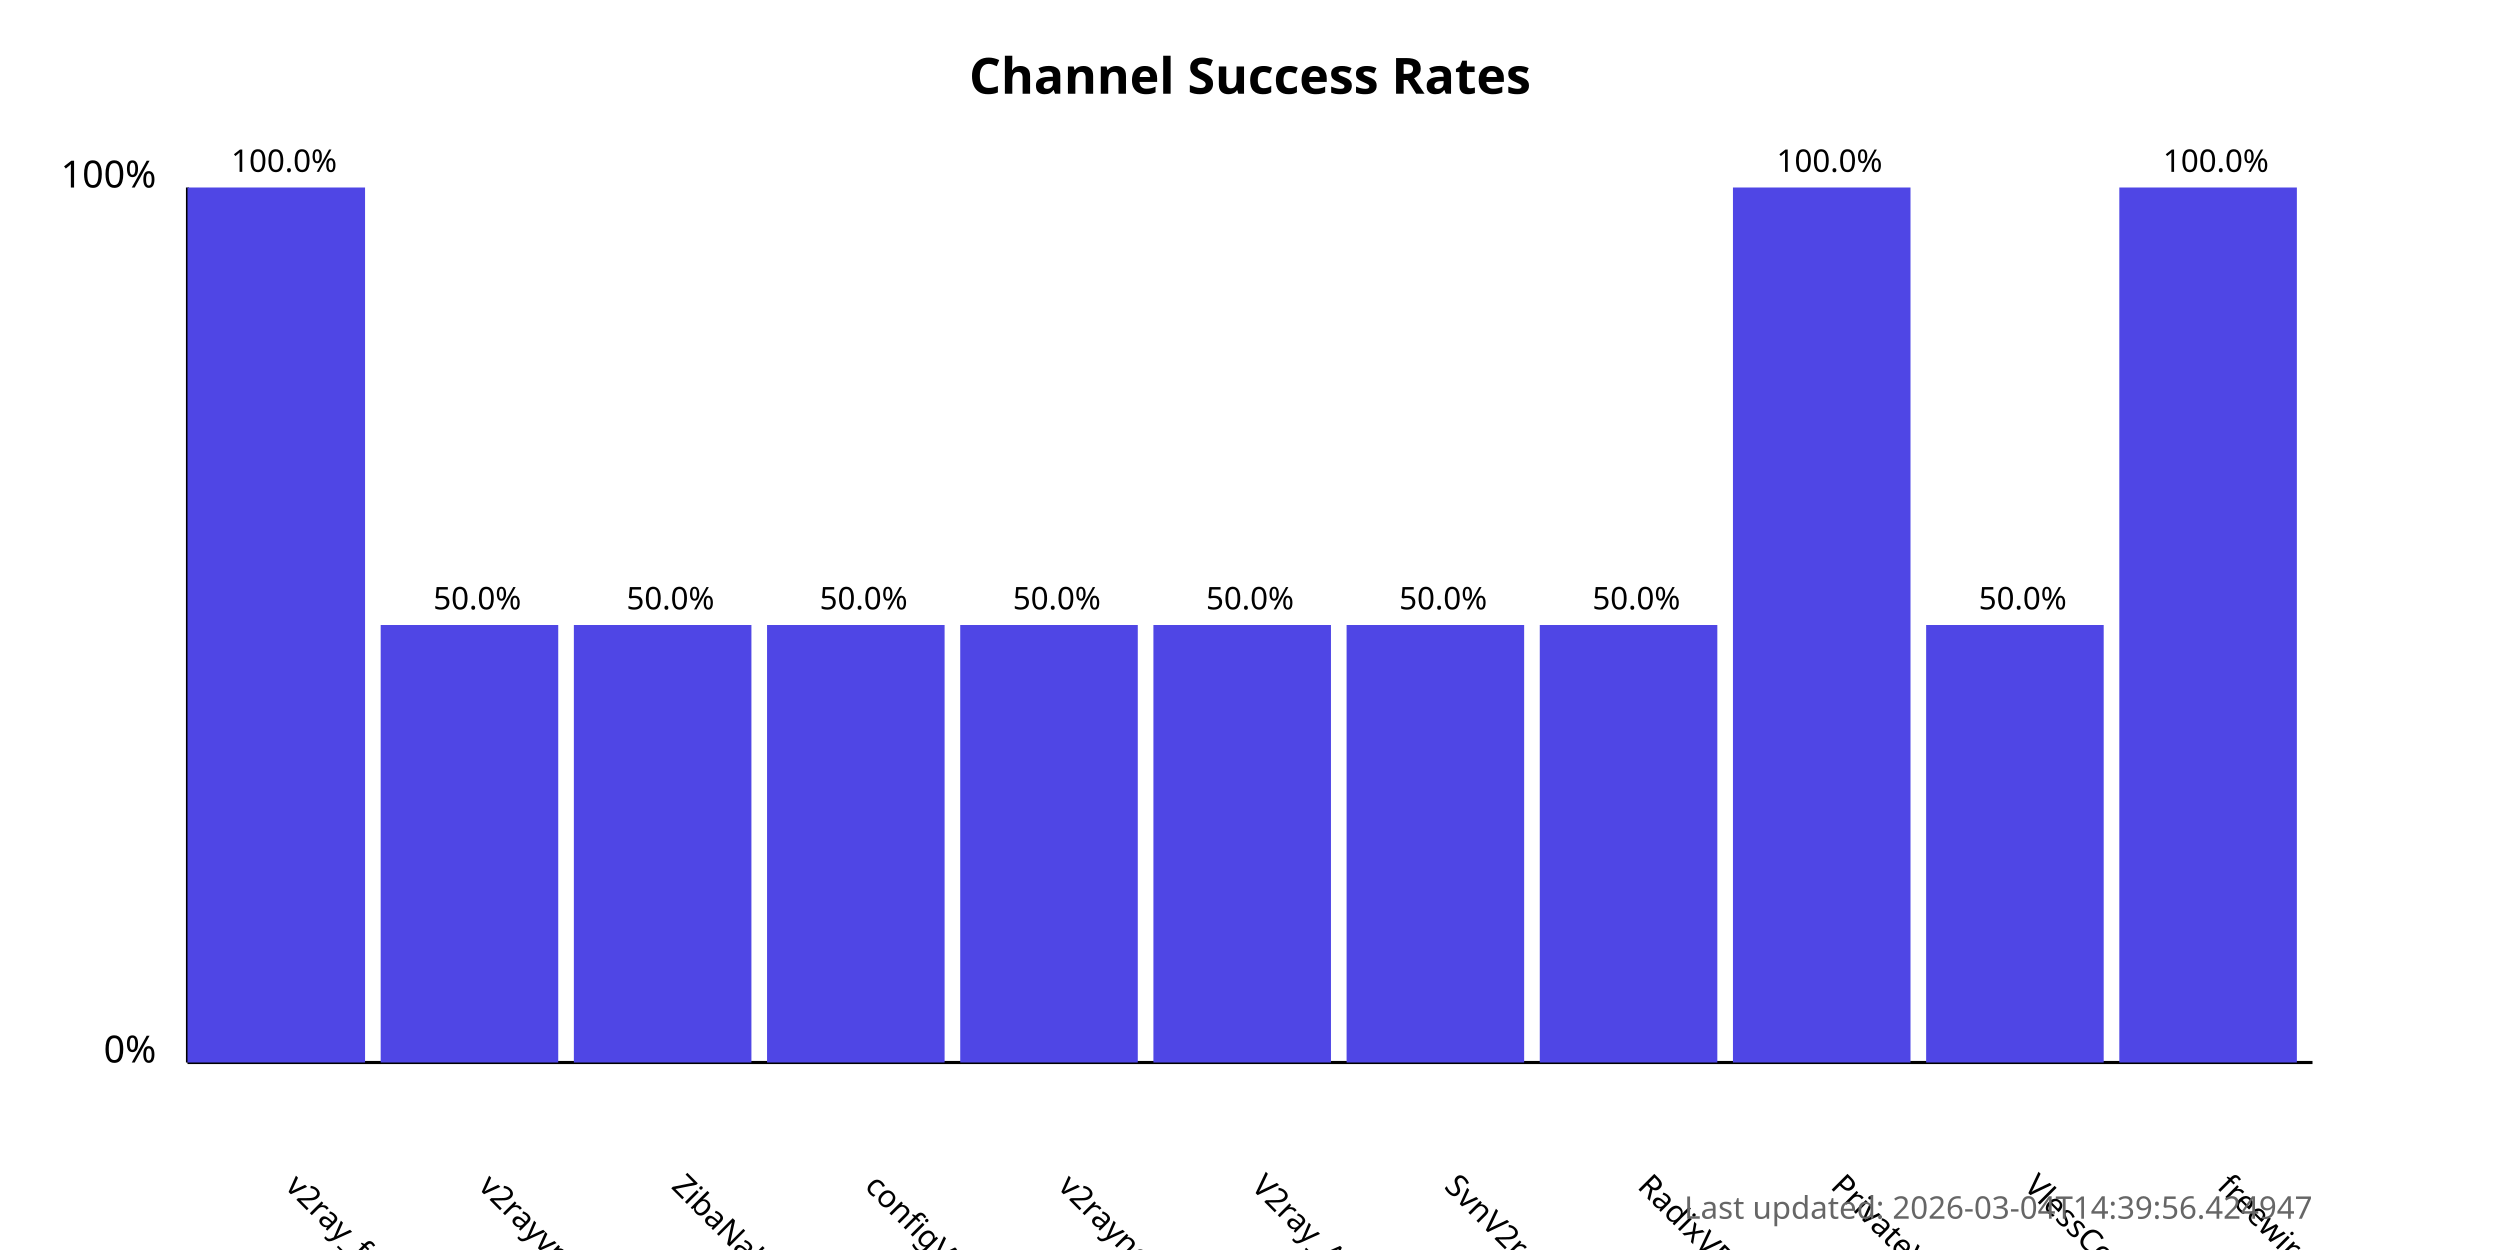
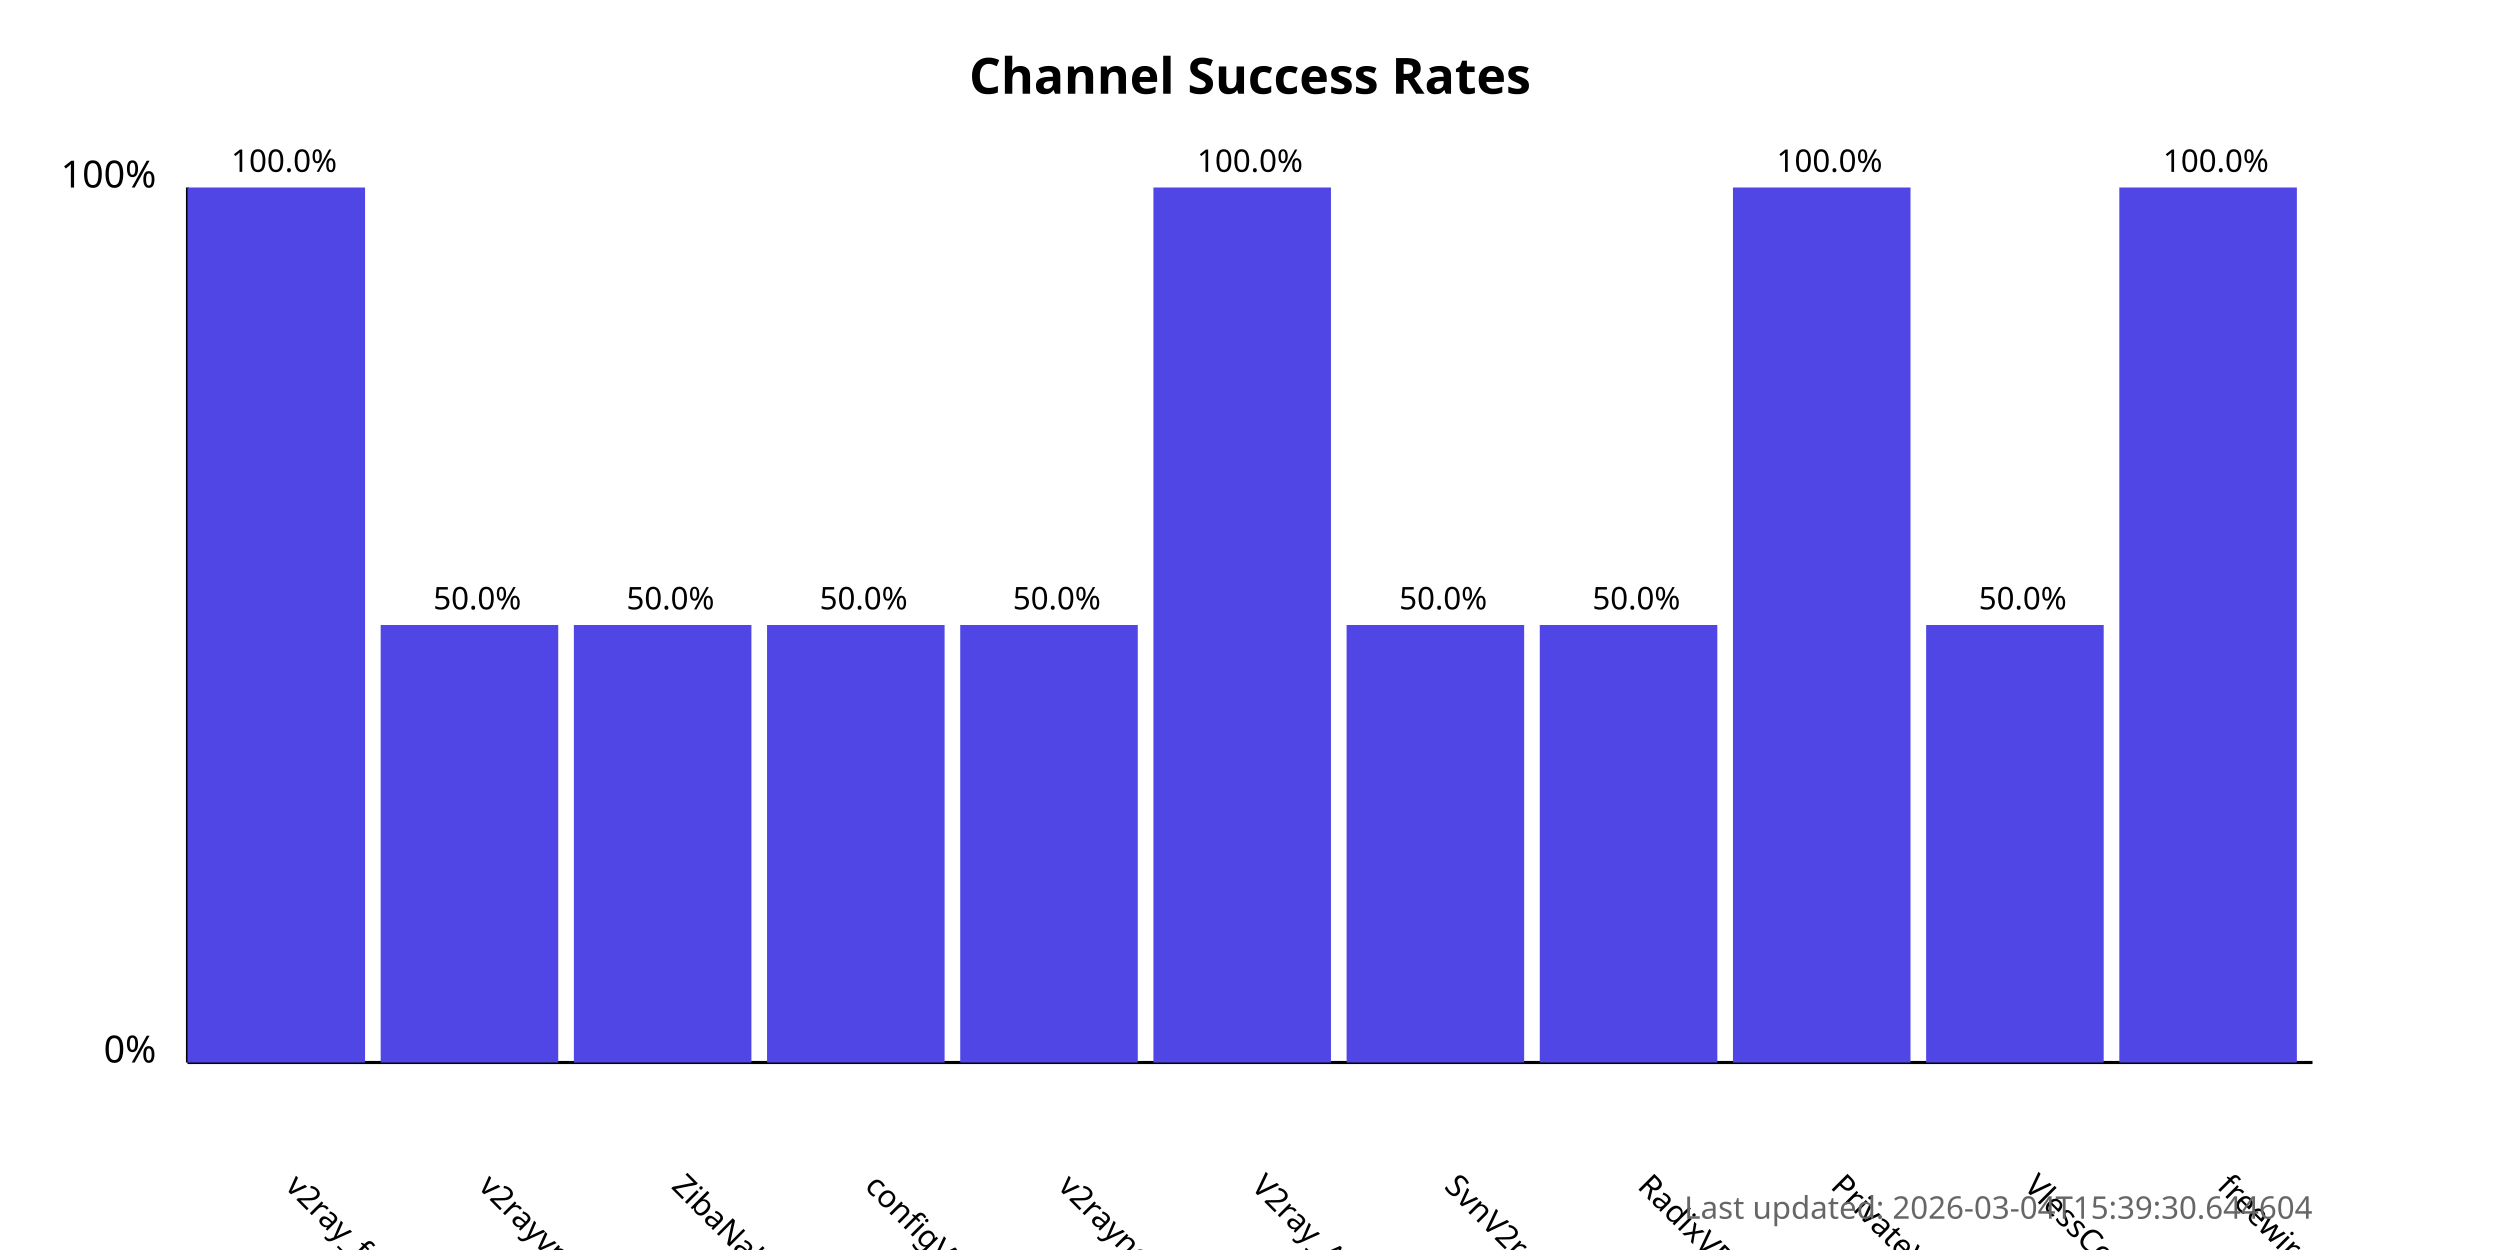
<svg xmlns="http://www.w3.org/2000/svg" width="800" height="400">
  <style>
            .chart-title { font: bold 16px sans-serif; }
            .axis-label { font: 12px sans-serif; }
            .tick-label { font: 10px sans-serif; }
            .bar { fill: #4f46e5; }
            .bar:hover { fill: #6366f1; }
            .timestamp { font: 10px sans-serif; fill: #666; }
        </style>
  <text x="400.0" y="30" text-anchor="middle" class="chart-title">
            Channel Success Rates
        </text>
  <line x1="60" y1="340" x2="60" y2="60" stroke="black" stroke-width="1" />
  <line x1="60" y1="340" x2="740" y2="340" stroke="black" stroke-width="1" />
  <text x="50" y="340" text-anchor="end" class="axis-label">0%</text>
  <text x="50" y="60" text-anchor="end" class="axis-label">100%</text>
  <g>
    <rect x="60" y="60.0" width="56.818" height="280.0" class="bar" />
    <text x="90.909" y="380" transform="rotate(45, 90.90909, 380)" text-anchor="start" class="tick-label">
                v2ray_free_conf
            </text>
    <text x="90.909" y="55.0" text-anchor="middle" class="tick-label">
                100.0%
            </text>
  </g>
  <g>
    <rect x="121.818" y="200.0" width="56.818" height="140.0" class="bar" />
    <text x="152.727" y="380" transform="rotate(45, 152.7273, 380)" text-anchor="start" class="tick-label">
                v2rayvpno
            </text>
    <text x="152.727" y="195.0" text-anchor="middle" class="tick-label">
                50.0%
            </text>
  </g>
  <g>
    <rect x="183.636" y="200.0" width="56.818" height="140.0" class="bar" />
    <text x="214.545" y="380" transform="rotate(45, 214.5455, 380)" text-anchor="start" class="tick-label">
                ZibaNabz
            </text>
    <text x="214.545" y="195.0" text-anchor="middle" class="tick-label">
                50.0%
            </text>
  </g>
  <g>
    <rect x="245.455" y="200.0" width="56.818" height="140.0" class="bar" />
    <text x="276.364" y="380" transform="rotate(45, 276.3636, 380)" text-anchor="start" class="tick-label">
                configV2rayForFree
            </text>
    <text x="276.364" y="195.0" text-anchor="middle" class="tick-label">
                50.0%
            </text>
  </g>
  <g>
    <rect x="307.273" y="200.0" width="56.818" height="140.0" class="bar" />
    <text x="338.182" y="380" transform="rotate(45, 338.1818, 380)" text-anchor="start" class="tick-label">
                v2rayngvpn
            </text>
    <text x="338.182" y="195.0" text-anchor="middle" class="tick-label">
                50.0%
            </text>
  </g>
  <g>
-     <rect x="369.091" y="200.0" width="56.818" height="140.0" class="bar" />
+     <rect x="369.091" y="60.0" width="56.818" height="280.0" class="bar" />
    <text x="400.0" y="380" transform="rotate(45, 400.0, 380)" text-anchor="start" class="tick-label">
                V2ray_Alpha
            </text>
-     <text x="400.0" y="195.0" text-anchor="middle" class="tick-label">
-                 50.0%
+     <text x="400.0" y="55.0" text-anchor="middle" class="tick-label">
+                 100.0%
            </text>
  </g>
  <g>
    <rect x="430.909" y="200.0" width="56.818" height="140.0" class="bar" />
    <text x="461.818" y="380" transform="rotate(45, 461.8182, 380)" text-anchor="start" class="tick-label">
                SvnV2ray
            </text>
    <text x="461.818" y="195.0" text-anchor="middle" class="tick-label">
                50.0%
            </text>
  </g>
  <g>
    <rect x="492.727" y="200.0" width="56.818" height="140.0" class="bar" />
    <text x="523.636" y="380" transform="rotate(45, 523.6364, 380)" text-anchor="start" class="tick-label">
                RadixVPN
            </text>
    <text x="523.636" y="195.0" text-anchor="middle" class="tick-label">
                50.0%
            </text>
  </g>
  <g>
    <rect x="554.545" y="60.0" width="56.818" height="280.0" class="bar" />
    <text x="585.455" y="380" transform="rotate(45, 585.4545, 380)" text-anchor="start" class="tick-label">
                PrivateVPNs
            </text>
    <text x="585.455" y="55.0" text-anchor="middle" class="tick-label">
                100.0%
            </text>
  </g>
  <g>
    <rect x="616.364" y="200.0" width="56.818" height="140.0" class="bar" />
    <text x="647.273" y="380" transform="rotate(45, 647.2727, 380)" text-anchor="start" class="tick-label">
                VlessConfig
            </text>
    <text x="647.273" y="195.0" text-anchor="middle" class="tick-label">
                50.0%
            </text>
  </g>
  <g>
    <rect x="678.182" y="60.0" width="56.818" height="280.0" class="bar" />
    <text x="709.091" y="380" transform="rotate(45, 709.0909, 380)" text-anchor="start" class="tick-label">
                freewireguard
            </text>
    <text x="709.091" y="55.0" text-anchor="middle" class="tick-label">
                100.0%
            </text>
  </g>
  <text x="740" y="390" text-anchor="end" class="timestamp">
-             Last updated: 2026-03-04T14:39:56.424947
+             Last updated: 2026-03-04T15:39:30.644604
        </text>
</svg>
